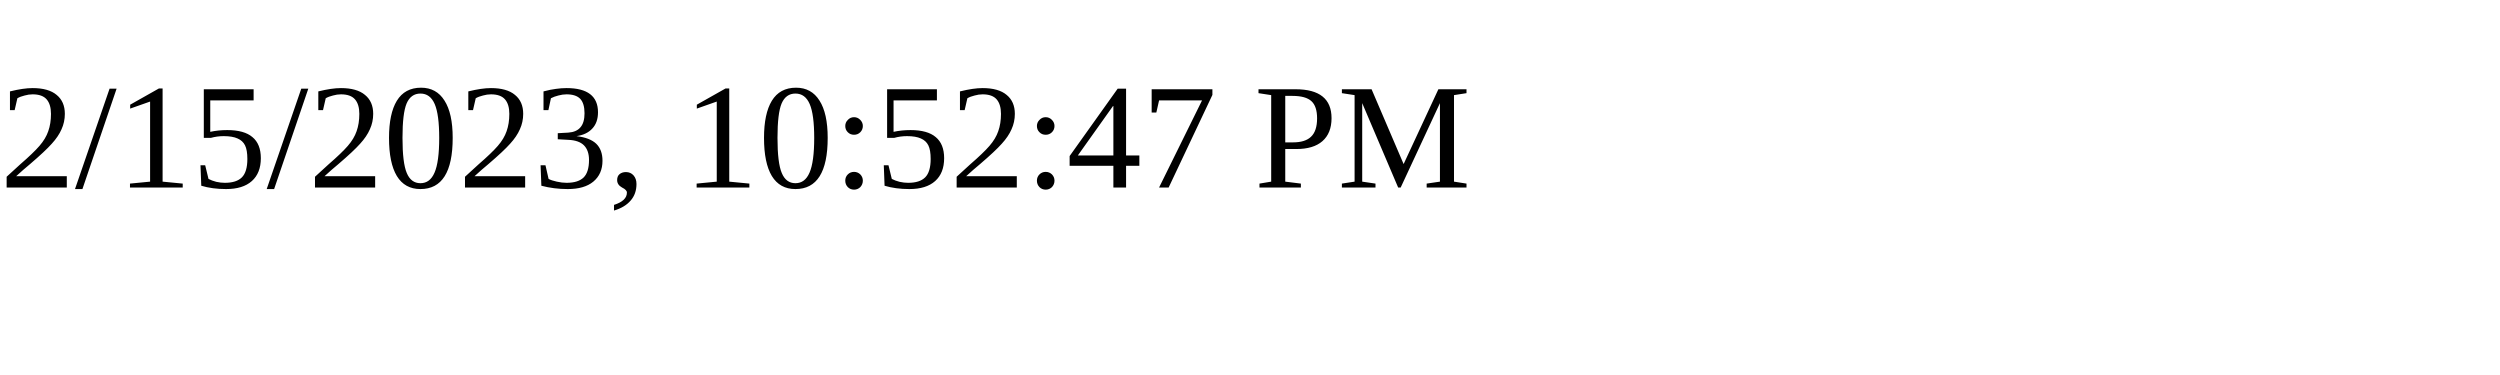
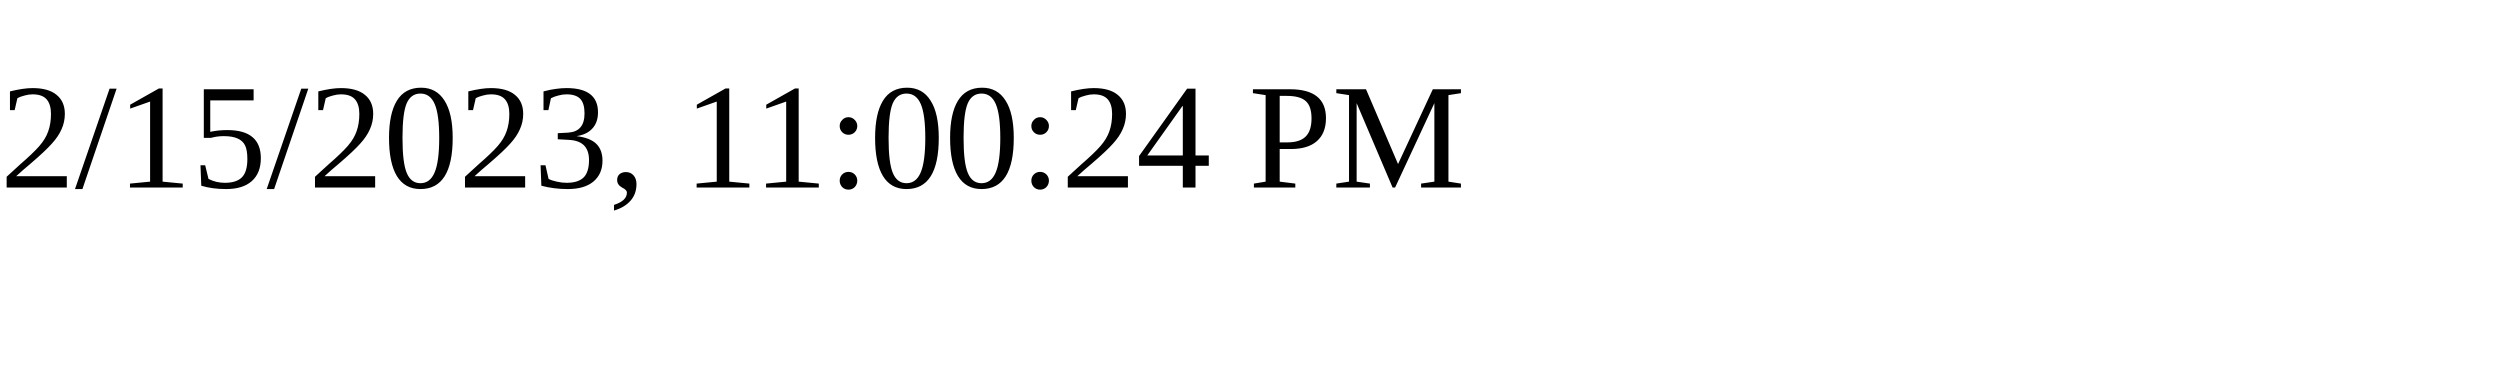
<svg xmlns="http://www.w3.org/2000/svg" height="30" width="200">
-   <text x="0" y="15">2/15/2023, 10:52:47 PM</text>
+   <text x="0" y="15">2/15/2023, 11:00:24 PM</text>
</svg>
